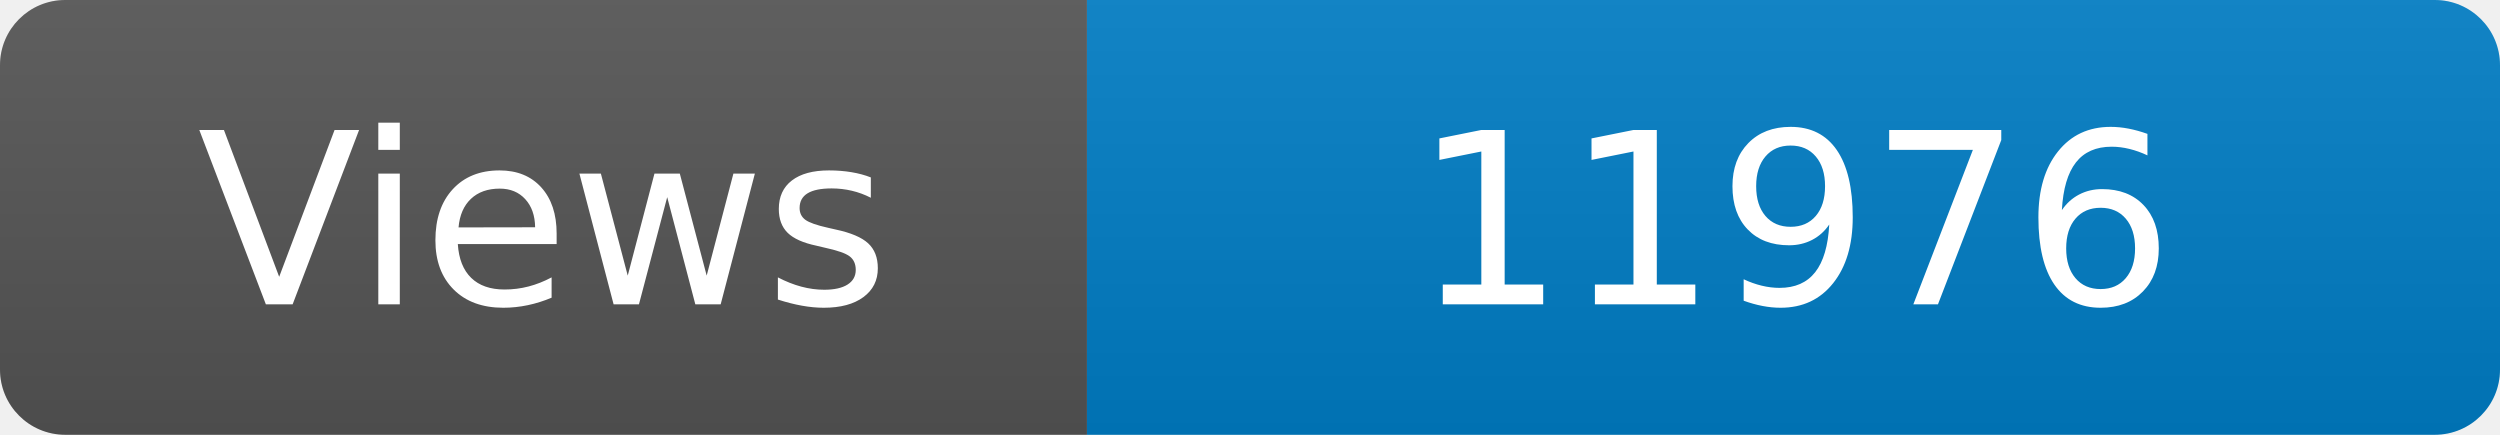
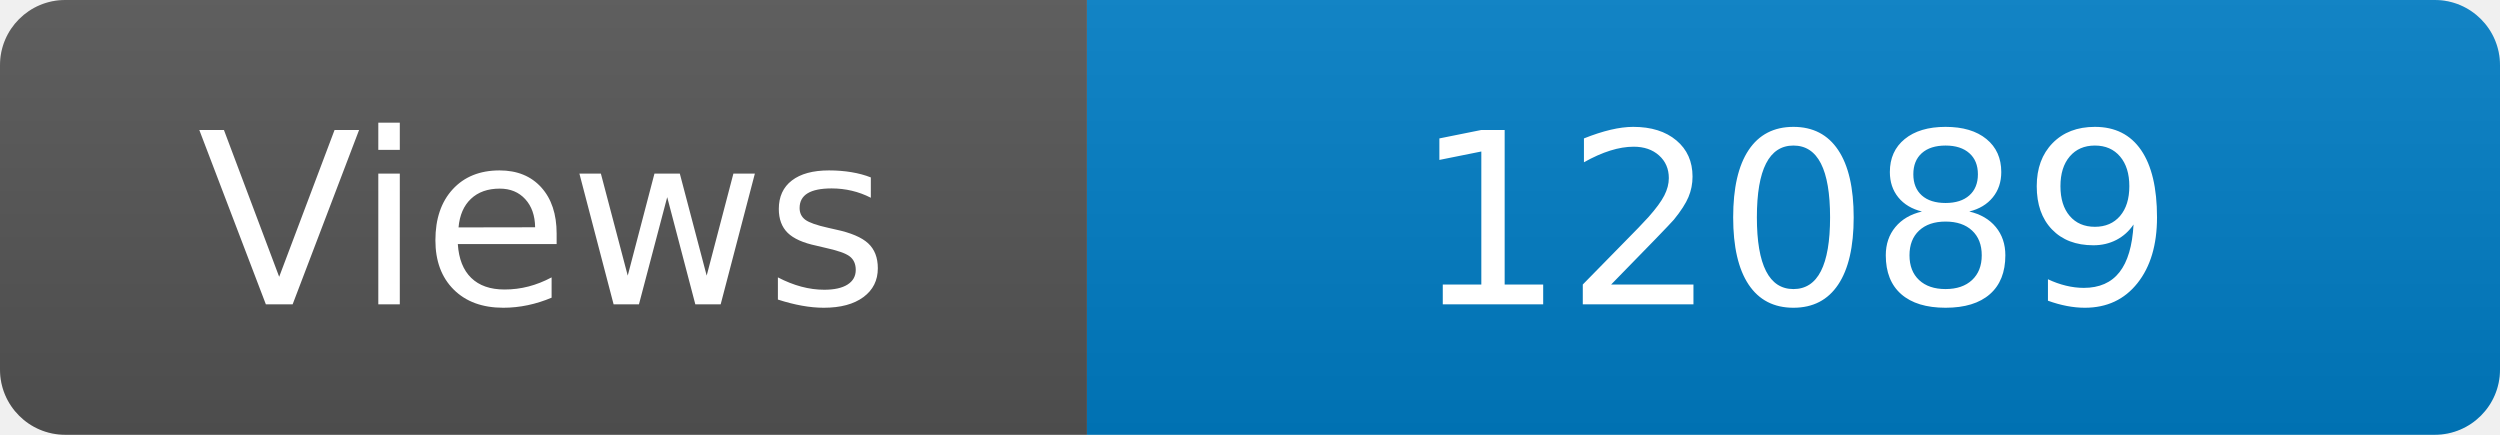
<svg xmlns="http://www.w3.org/2000/svg" width="115" height="20" role="img" aria-label="Maintained?: yes">
  <linearGradient id="s" x2="0" y2="100%">
    <stop offset="0" stop-color="#bbb" stop-opacity=".1" />
    <stop offset="1" stop-opacity=".1" />
  </linearGradient>
  <clipPath id="r">
    <rect width="115" height="20" rx="3" fill="#fff" />
  </clipPath>
  <g clip-path="url(#r)">
    <rect width="50" height="20" fill="#555" />
    <rect x="50" width="160" height="20" fill="#007ec6" />
    <rect width="115" height="20" fill="url(#s)" />
  </g>
  <g fill="#fff" text-anchor="middle" font-family="Verdana,Geneva,DejaVu Sans,sans-serif" font-size="110">
    <text x="250" y="140" transform="scale(.1)" fill="#fff">Views</text>
-     <text x="825" y="140" transform="scale(.1)" fill="#fff">11976</text>
+     <text x="825" y="140" transform="scale(.1)" fill="#fff">12089</text>
  </g>
</svg>
